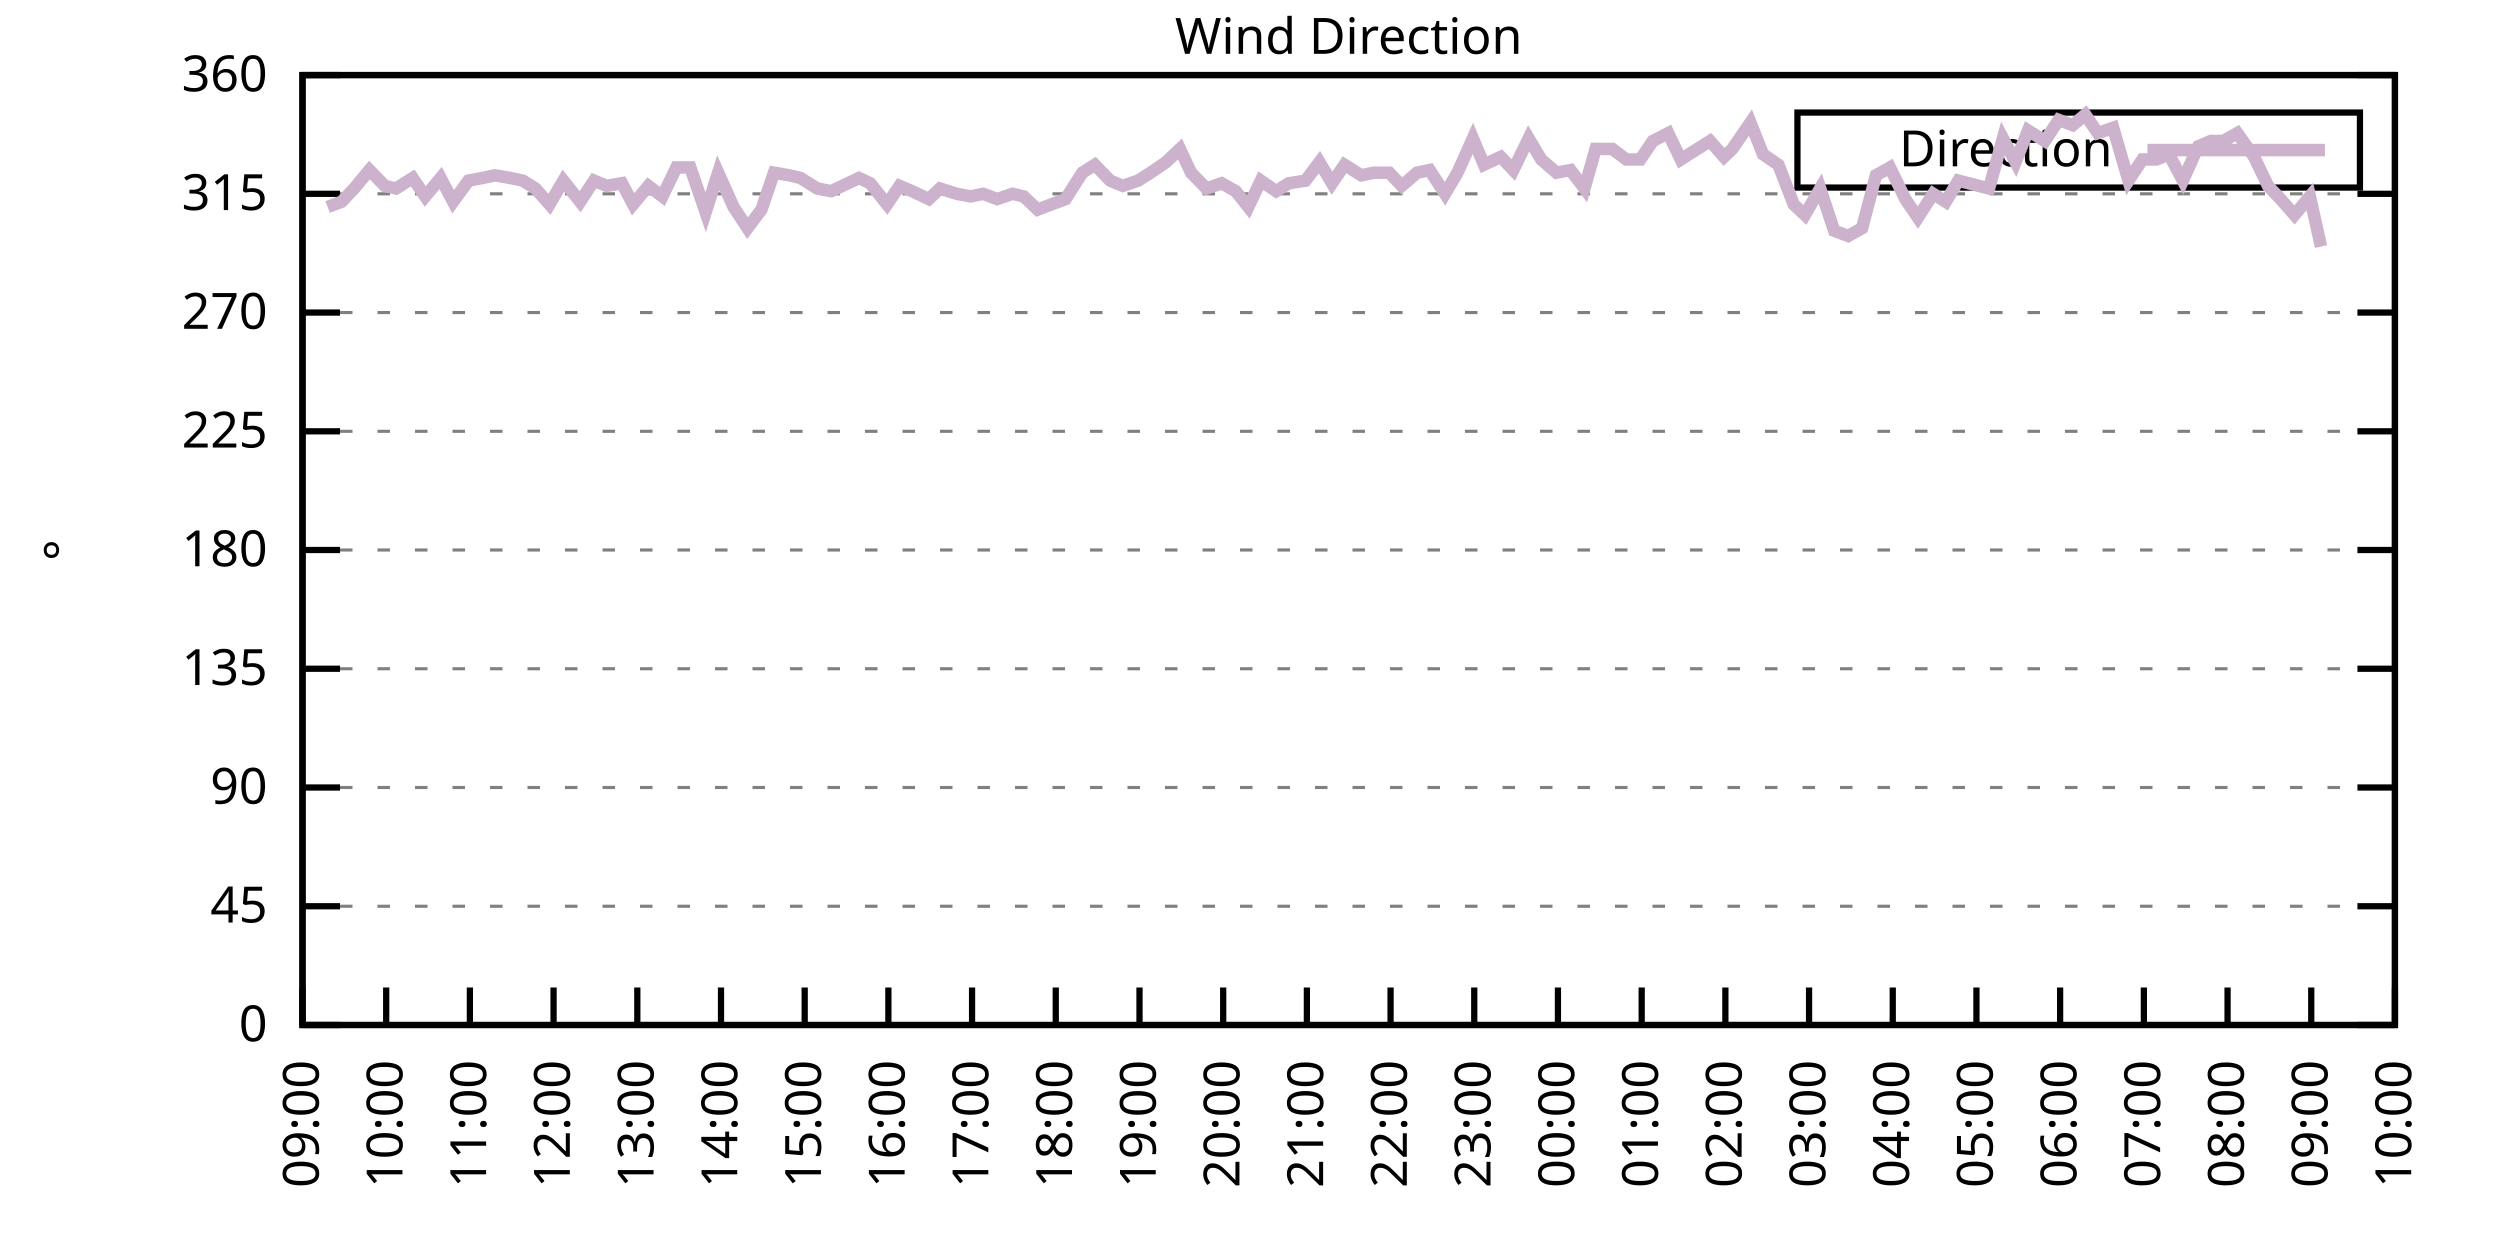
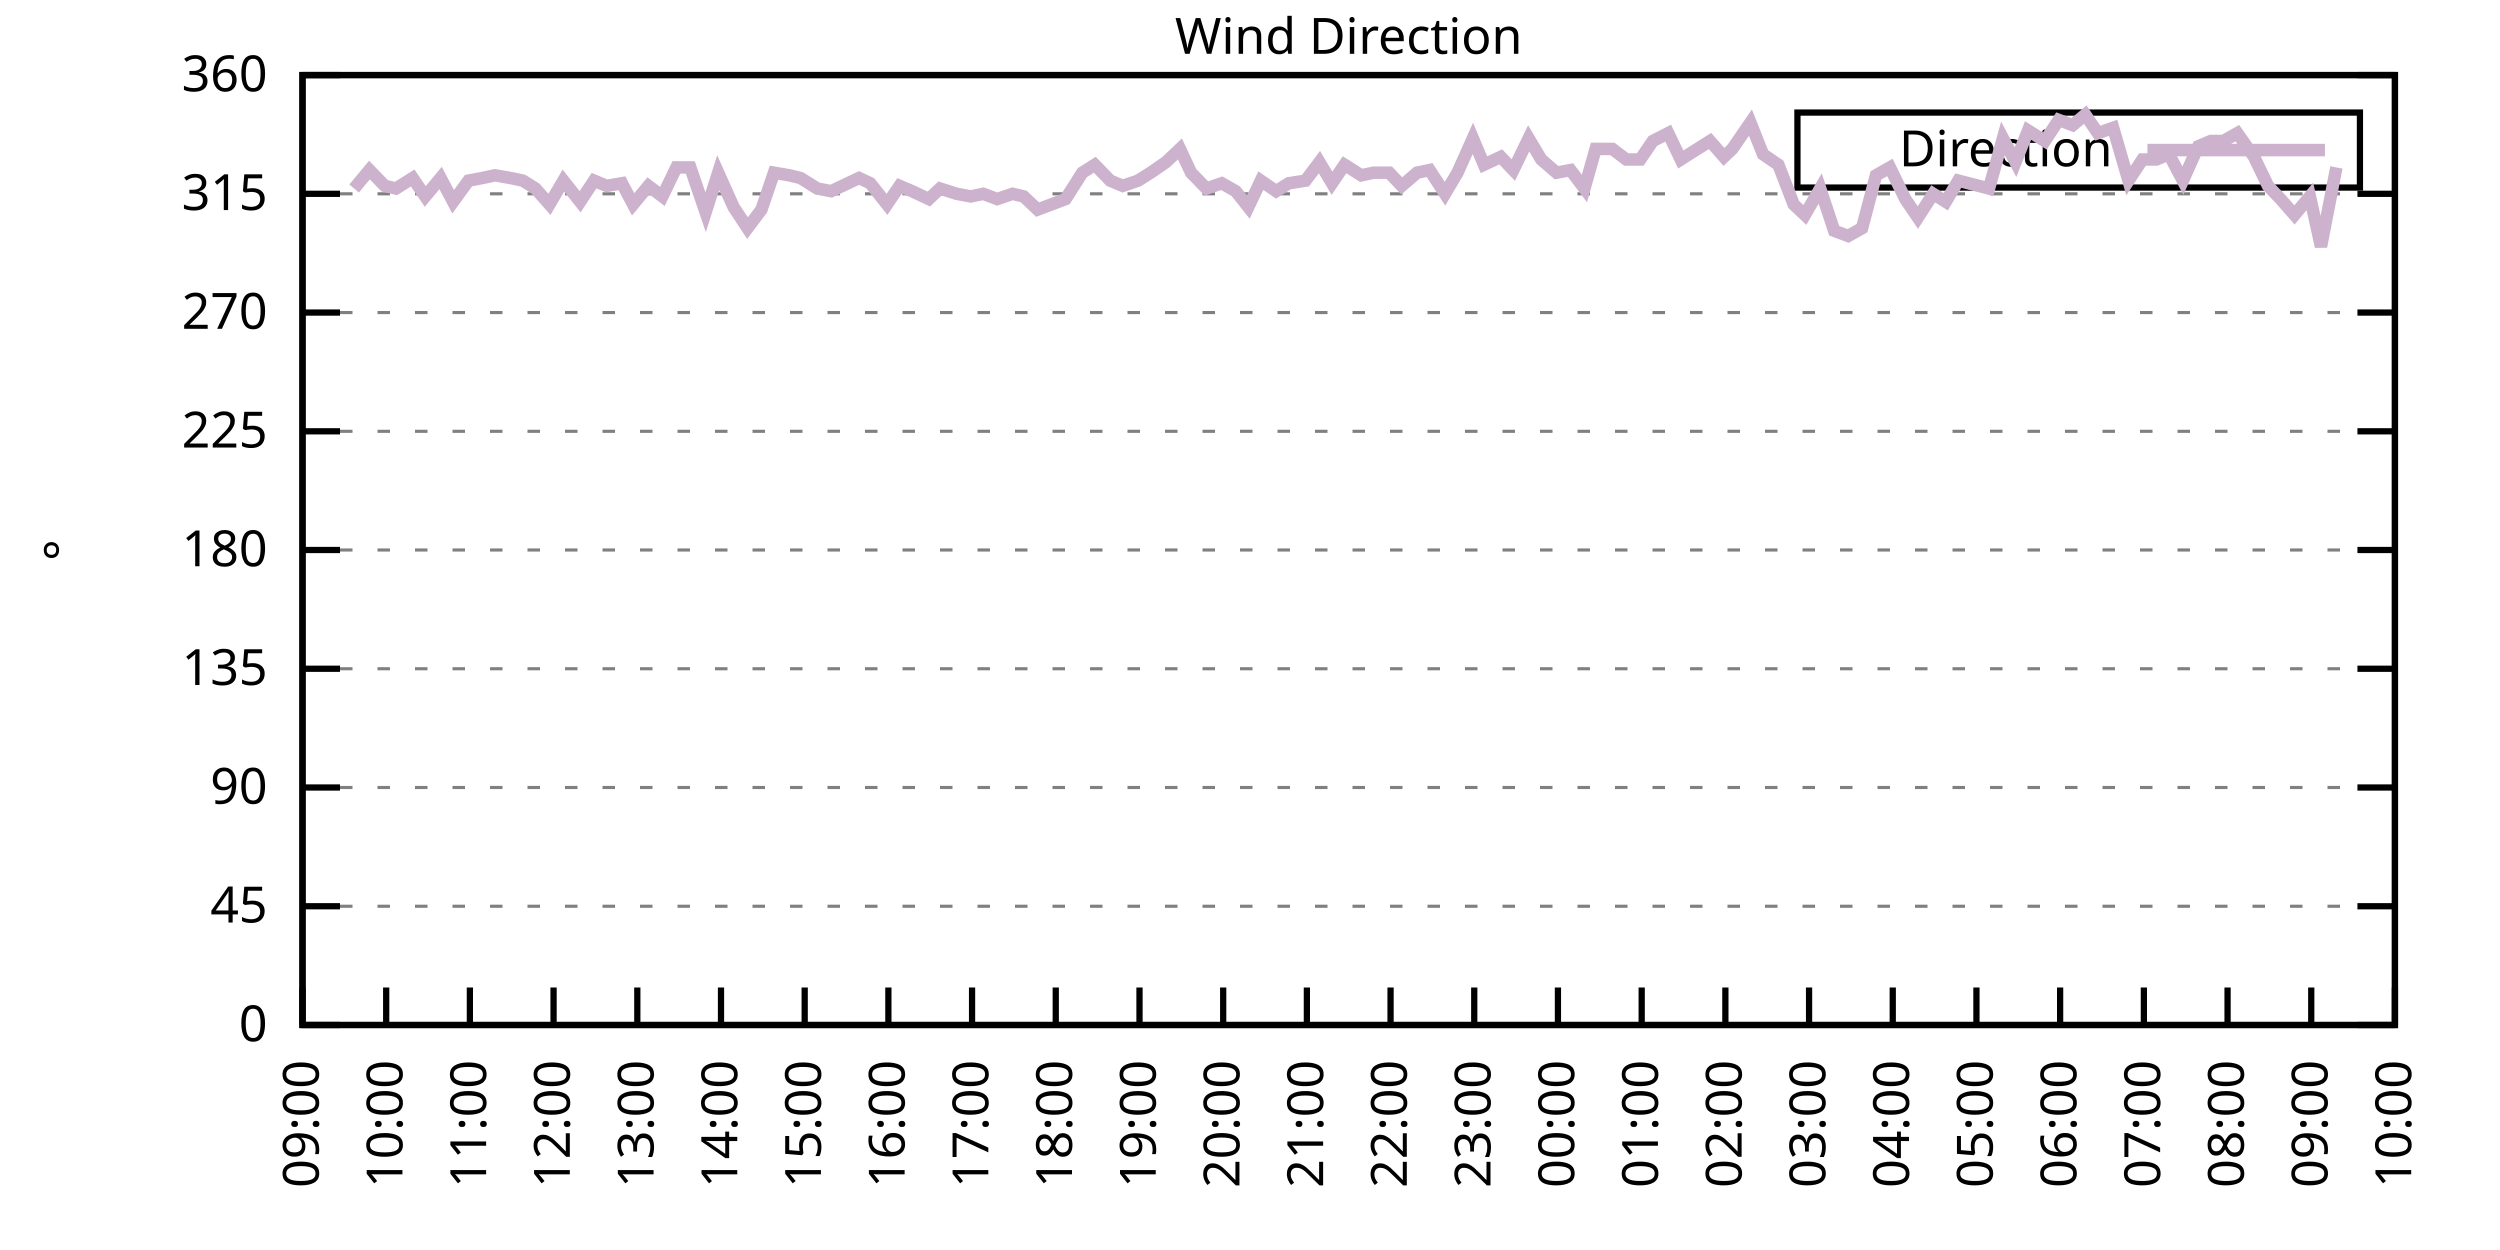
<svg xmlns="http://www.w3.org/2000/svg" xmlns:xlink="http://www.w3.org/1999/xlink" width="400" height="200" viewBox="0 0 400 200">
  <g id="gnuplot_canvas">
    <rect x="0" y="0" width="400" height="200" fill="none" />
    <defs>
      <circle id="gpDot" r="0.5" stroke-width="0.5" stroke="currentColor" />
      <path id="gpPt0" stroke-width="0.333" stroke="currentColor" d="M-1,0 h2 M0,-1 v2" />
      <path id="gpPt1" stroke-width="0.333" stroke="currentColor" d="M-1,-1 L1,1 M1,-1 L-1,1" />
      <path id="gpPt2" stroke-width="0.333" stroke="currentColor" d="M-1,0 L1,0 M0,-1 L0,1 M-1,-1 L1,1 M-1,1 L1,-1" />
      <rect id="gpPt3" stroke-width="0.333" stroke="currentColor" x="-1" y="-1" width="2" height="2" />
      <rect id="gpPt4" stroke-width="0.333" stroke="currentColor" fill="currentColor" x="-1" y="-1" width="2" height="2" />
      <circle id="gpPt5" stroke-width="0.333" stroke="currentColor" cx="0" cy="0" r="1" />
      <use xlink:href="#gpPt5" id="gpPt6" fill="currentColor" stroke="none" />
      <path id="gpPt7" stroke-width="0.333" stroke="currentColor" d="M0,-1.33 L-1.33,0.67 L1.33,0.67 z" />
      <use xlink:href="#gpPt7" id="gpPt8" fill="currentColor" stroke="none" />
      <use xlink:href="#gpPt7" id="gpPt9" stroke="currentColor" transform="rotate(180)" />
      <use xlink:href="#gpPt9" id="gpPt10" fill="currentColor" stroke="none" />
      <use xlink:href="#gpPt3" id="gpPt11" stroke="currentColor" transform="rotate(45)" />
      <use xlink:href="#gpPt11" id="gpPt12" fill="currentColor" stroke="none" />
      <path id="gpPt13" stroke-width="0.333" stroke="currentColor" d="M0,1.330 L1.265,0.411 L0.782,-1.067 L-0.782,-1.076 L-1.265,0.411 z" />
      <use xlink:href="#gpPt13" id="gpPt14" fill="currentColor" stroke="none" />
      <filter id="textbox" filterUnits="objectBoundingBox" x="0" y="0" height="1" width="1">
        <feFlood flood-color="white" flood-opacity="1" result="bgnd" />
        <feComposite in="SourceGraphic" in2="bgnd" operator="atop" />
      </filter>
      <filter id="greybox" filterUnits="objectBoundingBox" x="0" y="0" height="1" width="1">
        <feFlood flood-color="lightgrey" flood-opacity="1" result="grey" />
        <feComposite in="SourceGraphic" in2="grey" operator="atop" />
      </filter>
    </defs>
    <g fill="none" color="white" stroke="currentColor" stroke-width="1.00" stroke-linecap="butt" stroke-linejoin="miter">
</g>
    <g fill="none" color="black" stroke="currentColor" stroke-width="1.00" stroke-linecap="butt" stroke-linejoin="miter">
      <g stroke="none" shape-rendering="crispEdges">
        <polygon fill="rgb(255, 255, 255)" points="48.40,164.00 383.18,164.00 383.18,12.02 48.40,12.02 " />
      </g>
    </g>
    <g fill="none" color="black" stroke="currentColor" stroke-width="1.00" stroke-linecap="butt" stroke-linejoin="miter">
</g>
    <g fill="none" color="black" stroke="black" stroke-width="0.50" stroke-linecap="butt" stroke-linejoin="miter">
</g>
    <g fill="none" color="gray" stroke="currentColor" stroke-width="0.50" stroke-linecap="butt" stroke-linejoin="miter">
      <path stroke="gray" stroke-dasharray="2,4" class="gridline" d="M48.40,164.00 L383.19,164.00  " />
    </g>
    <g fill="none" color="gray" stroke="gray" stroke-width="1.00" stroke-linecap="butt" stroke-linejoin="miter">
</g>
    <g fill="none" color="black" stroke="currentColor" stroke-width="1.00" stroke-linecap="butt" stroke-linejoin="miter">
      <path stroke="black" d="M48.40,164.00 L54.40,164.00 M383.19,164.00 L377.19,164.00  " />
      <g transform="translate(42.80,166.60)" stroke="none" fill="black" font-family="Sans" font-size="8.00" text-anchor="end">
        <text>
          <tspan font-family="Sans"> 0</tspan>
        </text>
      </g>
    </g>
    <g fill="none" color="black" stroke="currentColor" stroke-width="1.00" stroke-linecap="butt" stroke-linejoin="miter">
</g>
    <g fill="none" color="black" stroke="black" stroke-width="0.50" stroke-linecap="butt" stroke-linejoin="miter">
</g>
    <g fill="none" color="gray" stroke="currentColor" stroke-width="0.50" stroke-linecap="butt" stroke-linejoin="miter">
      <path stroke="gray" stroke-dasharray="2,4" class="gridline" d="M48.40,145.00 L383.19,145.00  " />
    </g>
    <g fill="none" color="gray" stroke="gray" stroke-width="1.00" stroke-linecap="butt" stroke-linejoin="miter">
</g>
    <g fill="none" color="black" stroke="currentColor" stroke-width="1.00" stroke-linecap="butt" stroke-linejoin="miter">
      <path stroke="black" d="M48.40,145.00 L54.40,145.00 M383.19,145.00 L377.19,145.00  " />
      <g transform="translate(42.80,147.60)" stroke="none" fill="black" font-family="Sans" font-size="8.00" text-anchor="end">
        <text>
          <tspan font-family="Sans"> 45</tspan>
        </text>
      </g>
    </g>
    <g fill="none" color="black" stroke="currentColor" stroke-width="1.00" stroke-linecap="butt" stroke-linejoin="miter">
</g>
    <g fill="none" color="black" stroke="black" stroke-width="0.50" stroke-linecap="butt" stroke-linejoin="miter">
</g>
    <g fill="none" color="gray" stroke="currentColor" stroke-width="0.50" stroke-linecap="butt" stroke-linejoin="miter">
      <path stroke="gray" stroke-dasharray="2,4" class="gridline" d="M48.40,126.00 L383.19,126.00  " />
    </g>
    <g fill="none" color="gray" stroke="gray" stroke-width="1.00" stroke-linecap="butt" stroke-linejoin="miter">
</g>
    <g fill="none" color="black" stroke="currentColor" stroke-width="1.00" stroke-linecap="butt" stroke-linejoin="miter">
      <path stroke="black" d="M48.40,126.00 L54.40,126.00 M383.19,126.00 L377.19,126.00  " />
      <g transform="translate(42.80,128.60)" stroke="none" fill="black" font-family="Sans" font-size="8.00" text-anchor="end">
        <text>
          <tspan font-family="Sans"> 90</tspan>
        </text>
      </g>
    </g>
    <g fill="none" color="black" stroke="currentColor" stroke-width="1.00" stroke-linecap="butt" stroke-linejoin="miter">
</g>
    <g fill="none" color="black" stroke="black" stroke-width="0.50" stroke-linecap="butt" stroke-linejoin="miter">
</g>
    <g fill="none" color="gray" stroke="currentColor" stroke-width="0.50" stroke-linecap="butt" stroke-linejoin="miter">
      <path stroke="gray" stroke-dasharray="2,4" class="gridline" d="M48.40,107.00 L383.19,107.00  " />
    </g>
    <g fill="none" color="gray" stroke="gray" stroke-width="1.00" stroke-linecap="butt" stroke-linejoin="miter">
</g>
    <g fill="none" color="black" stroke="currentColor" stroke-width="1.00" stroke-linecap="butt" stroke-linejoin="miter">
      <path stroke="black" d="M48.40,107.00 L54.40,107.00 M383.19,107.00 L377.19,107.00  " />
      <g transform="translate(42.80,109.60)" stroke="none" fill="black" font-family="Sans" font-size="8.00" text-anchor="end">
        <text>
          <tspan font-family="Sans"> 135</tspan>
        </text>
      </g>
    </g>
    <g fill="none" color="black" stroke="currentColor" stroke-width="1.00" stroke-linecap="butt" stroke-linejoin="miter">
</g>
    <g fill="none" color="black" stroke="black" stroke-width="0.50" stroke-linecap="butt" stroke-linejoin="miter">
</g>
    <g fill="none" color="gray" stroke="currentColor" stroke-width="0.50" stroke-linecap="butt" stroke-linejoin="miter">
      <path stroke="gray" stroke-dasharray="2,4" class="gridline" d="M48.40,88.00 L383.19,88.00  " />
    </g>
    <g fill="none" color="gray" stroke="gray" stroke-width="1.00" stroke-linecap="butt" stroke-linejoin="miter">
</g>
    <g fill="none" color="black" stroke="currentColor" stroke-width="1.00" stroke-linecap="butt" stroke-linejoin="miter">
      <path stroke="black" d="M48.40,88.00 L54.40,88.00 M383.19,88.00 L377.19,88.00  " />
      <g transform="translate(42.80,90.60)" stroke="none" fill="black" font-family="Sans" font-size="8.00" text-anchor="end">
        <text>
          <tspan font-family="Sans"> 180</tspan>
        </text>
      </g>
    </g>
    <g fill="none" color="black" stroke="currentColor" stroke-width="1.00" stroke-linecap="butt" stroke-linejoin="miter">
</g>
    <g fill="none" color="black" stroke="black" stroke-width="0.50" stroke-linecap="butt" stroke-linejoin="miter">
</g>
    <g fill="none" color="gray" stroke="currentColor" stroke-width="0.50" stroke-linecap="butt" stroke-linejoin="miter">
      <path stroke="gray" stroke-dasharray="2,4" class="gridline" d="M48.40,69.01 L383.19,69.01  " />
    </g>
    <g fill="none" color="gray" stroke="gray" stroke-width="1.00" stroke-linecap="butt" stroke-linejoin="miter">
</g>
    <g fill="none" color="black" stroke="currentColor" stroke-width="1.00" stroke-linecap="butt" stroke-linejoin="miter">
      <path stroke="black" d="M48.40,69.01 L54.40,69.01 M383.19,69.01 L377.19,69.01  " />
      <g transform="translate(42.80,71.61)" stroke="none" fill="black" font-family="Sans" font-size="8.00" text-anchor="end">
        <text>
          <tspan font-family="Sans"> 225</tspan>
        </text>
      </g>
    </g>
    <g fill="none" color="black" stroke="currentColor" stroke-width="1.00" stroke-linecap="butt" stroke-linejoin="miter">
</g>
    <g fill="none" color="black" stroke="black" stroke-width="0.50" stroke-linecap="butt" stroke-linejoin="miter">
</g>
    <g fill="none" color="gray" stroke="currentColor" stroke-width="0.50" stroke-linecap="butt" stroke-linejoin="miter">
      <path stroke="gray" stroke-dasharray="2,4" class="gridline" d="M48.40,50.01 L383.19,50.01  " />
    </g>
    <g fill="none" color="gray" stroke="gray" stroke-width="1.00" stroke-linecap="butt" stroke-linejoin="miter">
</g>
    <g fill="none" color="black" stroke="currentColor" stroke-width="1.00" stroke-linecap="butt" stroke-linejoin="miter">
      <path stroke="black" d="M48.40,50.01 L54.40,50.01 M383.19,50.01 L377.19,50.01  " />
      <g transform="translate(42.80,52.61)" stroke="none" fill="black" font-family="Sans" font-size="8.00" text-anchor="end">
        <text>
          <tspan font-family="Sans"> 270</tspan>
        </text>
      </g>
    </g>
    <g fill="none" color="black" stroke="currentColor" stroke-width="1.00" stroke-linecap="butt" stroke-linejoin="miter">
</g>
    <g fill="none" color="black" stroke="black" stroke-width="0.50" stroke-linecap="butt" stroke-linejoin="miter">
</g>
    <g fill="none" color="gray" stroke="currentColor" stroke-width="0.50" stroke-linecap="butt" stroke-linejoin="miter">
      <path stroke="gray" stroke-dasharray="2,4" class="gridline" d="M48.40,31.01 L383.19,31.01  " />
    </g>
    <g fill="none" color="gray" stroke="gray" stroke-width="1.00" stroke-linecap="butt" stroke-linejoin="miter">
</g>
    <g fill="none" color="black" stroke="currentColor" stroke-width="1.00" stroke-linecap="butt" stroke-linejoin="miter">
      <path stroke="black" d="M48.40,31.01 L54.40,31.01 M383.19,31.01 L377.19,31.01  " />
      <g transform="translate(42.80,33.61)" stroke="none" fill="black" font-family="Sans" font-size="8.00" text-anchor="end">
        <text>
          <tspan font-family="Sans"> 315</tspan>
        </text>
      </g>
    </g>
    <g fill="none" color="black" stroke="currentColor" stroke-width="1.00" stroke-linecap="butt" stroke-linejoin="miter">
</g>
    <g fill="none" color="black" stroke="black" stroke-width="0.50" stroke-linecap="butt" stroke-linejoin="miter">
</g>
    <g fill="none" color="gray" stroke="currentColor" stroke-width="0.50" stroke-linecap="butt" stroke-linejoin="miter">
      <path stroke="gray" stroke-dasharray="2,4" class="gridline" d="M48.40,12.01 L383.19,12.01  " />
    </g>
    <g fill="none" color="gray" stroke="gray" stroke-width="1.00" stroke-linecap="butt" stroke-linejoin="miter">
</g>
    <g fill="none" color="black" stroke="currentColor" stroke-width="1.00" stroke-linecap="butt" stroke-linejoin="miter">
      <path stroke="black" d="M48.40,12.01 L54.40,12.01 M383.19,12.01 L377.19,12.01  " />
      <g transform="translate(42.80,14.61)" stroke="none" fill="black" font-family="Sans" font-size="8.00" text-anchor="end">
        <text>
          <tspan font-family="Sans"> 360</tspan>
        </text>
      </g>
    </g>
    <g fill="none" color="black" stroke="currentColor" stroke-width="1.00" stroke-linecap="butt" stroke-linejoin="miter">
      <path stroke="black" d="M48.40,164.00 L48.40,158.00  " />
      <g transform="translate(51.00,169.60) rotate(270.00)" stroke="none" fill="black" font-family="Sans" font-size="8.00" text-anchor="end">
        <text>
          <tspan font-family="Sans">09:00</tspan>
        </text>
      </g>
    </g>
    <g fill="none" color="black" stroke="currentColor" stroke-width="1.00" stroke-linecap="butt" stroke-linejoin="miter">
      <path stroke="black" d="M61.79,164.00 L61.79,158.00  " />
      <g transform="translate(64.39,169.60) rotate(270.00)" stroke="none" fill="black" font-family="Sans" font-size="8.00" text-anchor="end">
        <text>
          <tspan font-family="Sans">10:00</tspan>
        </text>
      </g>
    </g>
    <g fill="none" color="black" stroke="currentColor" stroke-width="1.00" stroke-linecap="butt" stroke-linejoin="miter">
      <path stroke="black" d="M75.18,164.00 L75.18,158.00  " />
      <g transform="translate(77.78,169.60) rotate(270.00)" stroke="none" fill="black" font-family="Sans" font-size="8.00" text-anchor="end">
        <text>
          <tspan font-family="Sans">11:00</tspan>
        </text>
      </g>
    </g>
    <g fill="none" color="black" stroke="currentColor" stroke-width="1.00" stroke-linecap="butt" stroke-linejoin="miter">
      <path stroke="black" d="M88.57,164.00 L88.57,158.00  " />
      <g transform="translate(91.17,169.60) rotate(270.00)" stroke="none" fill="black" font-family="Sans" font-size="8.00" text-anchor="end">
        <text>
          <tspan font-family="Sans">12:00</tspan>
        </text>
      </g>
    </g>
    <g fill="none" color="black" stroke="currentColor" stroke-width="1.00" stroke-linecap="butt" stroke-linejoin="miter">
      <path stroke="black" d="M101.97,164.00 L101.97,158.00  " />
      <g transform="translate(104.57,169.60) rotate(270.00)" stroke="none" fill="black" font-family="Sans" font-size="8.00" text-anchor="end">
        <text>
          <tspan font-family="Sans">13:00</tspan>
        </text>
      </g>
    </g>
    <g fill="none" color="black" stroke="currentColor" stroke-width="1.00" stroke-linecap="butt" stroke-linejoin="miter">
      <path stroke="black" d="M115.36,164.00 L115.36,158.00  " />
      <g transform="translate(117.96,169.60) rotate(270.00)" stroke="none" fill="black" font-family="Sans" font-size="8.00" text-anchor="end">
        <text>
          <tspan font-family="Sans">14:00</tspan>
        </text>
      </g>
    </g>
    <g fill="none" color="black" stroke="currentColor" stroke-width="1.00" stroke-linecap="butt" stroke-linejoin="miter">
      <path stroke="black" d="M128.75,164.00 L128.75,158.00  " />
      <g transform="translate(131.35,169.60) rotate(270.00)" stroke="none" fill="black" font-family="Sans" font-size="8.00" text-anchor="end">
        <text>
          <tspan font-family="Sans">15:00</tspan>
        </text>
      </g>
    </g>
    <g fill="none" color="black" stroke="currentColor" stroke-width="1.00" stroke-linecap="butt" stroke-linejoin="miter">
      <path stroke="black" d="M142.14,164.00 L142.14,158.00  " />
      <g transform="translate(144.74,169.60) rotate(270.00)" stroke="none" fill="black" font-family="Sans" font-size="8.00" text-anchor="end">
        <text>
          <tspan font-family="Sans">16:00</tspan>
        </text>
      </g>
    </g>
    <g fill="none" color="black" stroke="currentColor" stroke-width="1.00" stroke-linecap="butt" stroke-linejoin="miter">
      <path stroke="black" d="M155.53,164.00 L155.53,158.00  " />
      <g transform="translate(158.13,169.60) rotate(270.00)" stroke="none" fill="black" font-family="Sans" font-size="8.00" text-anchor="end">
        <text>
          <tspan font-family="Sans">17:00</tspan>
        </text>
      </g>
    </g>
    <g fill="none" color="black" stroke="currentColor" stroke-width="1.00" stroke-linecap="butt" stroke-linejoin="miter">
      <path stroke="black" d="M168.92,164.00 L168.92,158.00  " />
      <g transform="translate(171.52,169.60) rotate(270.00)" stroke="none" fill="black" font-family="Sans" font-size="8.00" text-anchor="end">
        <text>
          <tspan font-family="Sans">18:00</tspan>
        </text>
      </g>
    </g>
    <g fill="none" color="black" stroke="currentColor" stroke-width="1.00" stroke-linecap="butt" stroke-linejoin="miter">
      <path stroke="black" d="M182.32,164.00 L182.32,158.00  " />
      <g transform="translate(184.92,169.60) rotate(270.00)" stroke="none" fill="black" font-family="Sans" font-size="8.00" text-anchor="end">
        <text>
          <tspan font-family="Sans">19:00</tspan>
        </text>
      </g>
    </g>
    <g fill="none" color="black" stroke="currentColor" stroke-width="1.00" stroke-linecap="butt" stroke-linejoin="miter">
      <path stroke="black" d="M195.71,164.00 L195.71,158.00  " />
      <g transform="translate(198.31,169.60) rotate(270.00)" stroke="none" fill="black" font-family="Sans" font-size="8.00" text-anchor="end">
        <text>
          <tspan font-family="Sans">20:00</tspan>
        </text>
      </g>
    </g>
    <g fill="none" color="black" stroke="currentColor" stroke-width="1.00" stroke-linecap="butt" stroke-linejoin="miter">
      <path stroke="black" d="M209.10,164.00 L209.10,158.00  " />
      <g transform="translate(211.70,169.60) rotate(270.00)" stroke="none" fill="black" font-family="Sans" font-size="8.00" text-anchor="end">
        <text>
          <tspan font-family="Sans">21:00</tspan>
        </text>
      </g>
    </g>
    <g fill="none" color="black" stroke="currentColor" stroke-width="1.00" stroke-linecap="butt" stroke-linejoin="miter">
      <path stroke="black" d="M222.49,164.00 L222.49,158.00  " />
      <g transform="translate(225.09,169.60) rotate(270.00)" stroke="none" fill="black" font-family="Sans" font-size="8.00" text-anchor="end">
        <text>
          <tspan font-family="Sans">22:00</tspan>
        </text>
      </g>
    </g>
    <g fill="none" color="black" stroke="currentColor" stroke-width="1.00" stroke-linecap="butt" stroke-linejoin="miter">
      <path stroke="black" d="M235.88,164.00 L235.88,158.00  " />
      <g transform="translate(238.48,169.60) rotate(270.00)" stroke="none" fill="black" font-family="Sans" font-size="8.00" text-anchor="end">
        <text>
          <tspan font-family="Sans">23:00</tspan>
        </text>
      </g>
    </g>
    <g fill="none" color="black" stroke="currentColor" stroke-width="1.00" stroke-linecap="butt" stroke-linejoin="miter">
      <path stroke="black" d="M249.27,164.00 L249.27,158.00  " />
      <g transform="translate(251.87,169.60) rotate(270.00)" stroke="none" fill="black" font-family="Sans" font-size="8.00" text-anchor="end">
        <text>
          <tspan font-family="Sans">00:00</tspan>
        </text>
      </g>
    </g>
    <g fill="none" color="black" stroke="currentColor" stroke-width="1.00" stroke-linecap="butt" stroke-linejoin="miter">
      <path stroke="black" d="M262.67,164.00 L262.67,158.00  " />
      <g transform="translate(265.27,169.60) rotate(270.00)" stroke="none" fill="black" font-family="Sans" font-size="8.00" text-anchor="end">
        <text>
          <tspan font-family="Sans">01:00</tspan>
        </text>
      </g>
    </g>
    <g fill="none" color="black" stroke="currentColor" stroke-width="1.00" stroke-linecap="butt" stroke-linejoin="miter">
      <path stroke="black" d="M276.06,164.00 L276.06,158.00  " />
      <g transform="translate(278.66,169.60) rotate(270.00)" stroke="none" fill="black" font-family="Sans" font-size="8.00" text-anchor="end">
        <text>
          <tspan font-family="Sans">02:00</tspan>
        </text>
      </g>
    </g>
    <g fill="none" color="black" stroke="currentColor" stroke-width="1.00" stroke-linecap="butt" stroke-linejoin="miter">
      <path stroke="black" d="M289.45,164.00 L289.45,158.00  " />
      <g transform="translate(292.05,169.60) rotate(270.00)" stroke="none" fill="black" font-family="Sans" font-size="8.00" text-anchor="end">
        <text>
          <tspan font-family="Sans">03:00</tspan>
        </text>
      </g>
    </g>
    <g fill="none" color="black" stroke="currentColor" stroke-width="1.00" stroke-linecap="butt" stroke-linejoin="miter">
      <path stroke="black" d="M302.84,164.00 L302.84,158.00  " />
      <g transform="translate(305.44,169.60) rotate(270.00)" stroke="none" fill="black" font-family="Sans" font-size="8.00" text-anchor="end">
        <text>
          <tspan font-family="Sans">04:00</tspan>
        </text>
      </g>
    </g>
    <g fill="none" color="black" stroke="currentColor" stroke-width="1.00" stroke-linecap="butt" stroke-linejoin="miter">
      <path stroke="black" d="M316.23,164.00 L316.23,158.00  " />
      <g transform="translate(318.83,169.60) rotate(270.00)" stroke="none" fill="black" font-family="Sans" font-size="8.00" text-anchor="end">
        <text>
          <tspan font-family="Sans">05:00</tspan>
        </text>
      </g>
    </g>
    <g fill="none" color="black" stroke="currentColor" stroke-width="1.00" stroke-linecap="butt" stroke-linejoin="miter">
      <path stroke="black" d="M329.62,164.00 L329.62,158.00  " />
      <g transform="translate(332.22,169.60) rotate(270.00)" stroke="none" fill="black" font-family="Sans" font-size="8.00" text-anchor="end">
        <text>
          <tspan font-family="Sans">06:00</tspan>
        </text>
      </g>
    </g>
    <g fill="none" color="black" stroke="currentColor" stroke-width="1.00" stroke-linecap="butt" stroke-linejoin="miter">
      <path stroke="black" d="M343.02,164.00 L343.02,158.00  " />
      <g transform="translate(345.62,169.60) rotate(270.00)" stroke="none" fill="black" font-family="Sans" font-size="8.00" text-anchor="end">
        <text>
          <tspan font-family="Sans">07:00</tspan>
        </text>
      </g>
    </g>
    <g fill="none" color="black" stroke="currentColor" stroke-width="1.00" stroke-linecap="butt" stroke-linejoin="miter">
      <path stroke="black" d="M356.41,164.00 L356.41,158.00  " />
      <g transform="translate(359.01,169.60) rotate(270.00)" stroke="none" fill="black" font-family="Sans" font-size="8.00" text-anchor="end">
        <text>
          <tspan font-family="Sans">08:00</tspan>
        </text>
      </g>
    </g>
    <g fill="none" color="black" stroke="currentColor" stroke-width="1.00" stroke-linecap="butt" stroke-linejoin="miter">
      <path stroke="black" d="M369.80,164.00 L369.80,158.00  " />
      <g transform="translate(372.40,169.60) rotate(270.00)" stroke="none" fill="black" font-family="Sans" font-size="8.00" text-anchor="end">
        <text>
          <tspan font-family="Sans">09:00</tspan>
        </text>
      </g>
    </g>
    <g fill="none" color="black" stroke="currentColor" stroke-width="1.00" stroke-linecap="butt" stroke-linejoin="miter">
      <path stroke="black" d="M383.19,164.00 L383.19,158.00  " />
      <g transform="translate(385.79,169.60) rotate(270.00)" stroke="none" fill="black" font-family="Sans" font-size="8.00" text-anchor="end">
        <text>
          <tspan font-family="Sans">10:00</tspan>
        </text>
      </g>
    </g>
    <g fill="none" color="black" stroke="currentColor" stroke-width="1.00" stroke-linecap="butt" stroke-linejoin="miter">
</g>
    <g fill="none" color="black" stroke="currentColor" stroke-width="1.00" stroke-linecap="butt" stroke-linejoin="miter">
      <path stroke="black" d="M48.40,12.01 L48.40,164.00 L383.19,164.00 L383.19,12.01 L48.40,12.01 Z  " />
    </g>
    <g fill="none" color="black" stroke="currentColor" stroke-width="1.00" stroke-linecap="butt" stroke-linejoin="miter">
</g>
    <g fill="none" color="black" stroke="currentColor" stroke-width="1.00" stroke-linecap="butt" stroke-linejoin="miter">
      <path stroke="black" d="M287.59,30.01 L287.59,18.01 L377.59,18.01 L377.59,30.01 L287.59,30.01 Z  " />
    </g>
    <g id="Wind_direction_plot_1">
      <g fill="none" color="white" stroke="black" stroke-width="2.00" stroke-linecap="butt" stroke-linejoin="miter">
</g>
      <g fill="none" color="black" stroke="currentColor" stroke-width="2.00" stroke-linecap="butt" stroke-linejoin="miter">
        <g transform="translate(337.99,26.61)" stroke="none" fill="black" font-family="Sans" font-size="8.00" text-anchor="end">
          <text>
            <tspan font-family="Sans">Direction</tspan>
          </text>
        </g>
      </g>
      <g fill="none" color="black" stroke="currentColor" stroke-width="2.00" stroke-linecap="butt" stroke-linejoin="miter">
-         <path stroke="rgb(204, 178, 204)" d="M343.59,24.01 L371.99,24.01 M52.42,33.12 L54.65,32.28 L56.66,30.16 L59.11,27.21 L61.57,29.74 L63.35,30.16   L66.03,28.48 L68.04,31.43 L70.50,28.48 L72.50,32.28 L74.96,28.90 L77.19,28.48 L79.20,28.05 L81.66,28.48   L83.66,28.90 L85.67,30.16 L87.91,32.70 L90.14,28.90 L92.82,32.28 L95.05,28.90 L97.06,29.74 L99.51,29.32   L101.30,32.70 L103.75,29.74 L105.98,31.43 L108.22,26.79 L110.45,26.79 L112.90,33.96 L114.91,27.63 L117.37,33.12   L119.60,36.50 L121.83,33.54 L123.84,27.63 L126.29,28.05 L128.08,28.48 L130.76,30.16 L132.99,30.59 L134.78,29.74   L137.45,28.48 L139.24,29.32 L141.92,32.70 L143.93,29.74 L145.94,30.59 L148.61,31.85 L150.40,30.16 L153.08,31.01   L155.31,31.43 L157.32,31.01 L159.55,31.85 L162.01,31.01 L163.79,31.43 L166.02,33.54 L170.49,31.85 L173.17,27.63   L175.17,26.36 L177.63,28.90 L179.64,29.74 L182.09,28.90 L184.10,27.63 L186.56,25.94 L188.79,23.83 L190.57,27.63   L193.03,30.16 L195.48,29.32 L197.72,30.59 L199.73,33.12 L201.73,28.90 L204.19,30.59 L206.20,29.32 L208.88,28.90   L211.11,25.94 L213.12,29.32 L215.13,26.36 L217.80,28.05 L219.81,27.63 L222.27,27.63 L224.28,29.74 L226.73,27.63   L228.74,27.21 L231.20,31.01 L233.20,27.63 L235.66,22.14 L237.44,26.36 L240.12,25.10 L242.13,27.21 L244.59,22.14   L246.60,25.52 L249.05,27.63 L251.28,27.21 L253.51,30.16 L255.30,23.83 L257.98,23.83 L260.21,25.52 L262.44,25.52   L264.45,22.56 L266.91,21.30 L268.92,25.52 L270.92,24.25 L273.60,22.56 L275.83,25.10 L277.17,23.83 L280.07,19.61   L282.08,24.68 L284.54,26.36 L286.99,32.70 L288.78,34.39 L291.23,30.16 L293.47,36.92 L295.70,37.76 L297.93,36.50   L300.16,28.05 L302.39,26.79 L304.85,31.85 L306.86,34.81 L309.31,31.01 L311.32,32.28 L313.33,28.90 L318.24,30.16   L320.47,22.14 L322.48,25.94 L324.49,20.88 L327.17,22.56 L329.40,19.19 L331.63,20.03 L333.64,18.34 L335.65,21.30   L338.10,20.45 L340.56,28.90 L342.79,25.52 L345.02,25.52 L347.03,24.68 L349.26,28.90 L351.72,23.41 L353.73,22.56   L355.74,22.56 L357.97,21.30 L360.65,25.10 L362.88,29.74 L364.89,31.85 L367.12,34.39 L369.58,31.43 L371.36,39.45    " />
+         <path stroke="rgb(204, 178, 204)" d="M343.59,24.01 L371.99,24.01 M56.66,30.16 L59.11,27.21 L61.57,29.74 L63.35,30.16 L66.03,28.48 L68.04,31.43   L70.50,28.48 L72.50,32.28 L74.96,28.90 L77.19,28.48 L79.20,28.05 L81.66,28.48 L83.66,28.90 L85.67,30.16   L87.91,32.70 L90.14,28.90 L92.82,32.28 L95.05,28.90 L97.06,29.74 L99.51,29.32 L101.30,32.70 L103.75,29.74   L105.98,31.43 L108.22,26.79 L110.45,26.79 L112.90,33.96 L114.91,27.63 L117.37,33.12 L119.60,36.50 L121.83,33.54   L123.84,27.63 L126.29,28.05 L128.08,28.48 L130.76,30.16 L132.99,30.59 L134.78,29.74 L137.45,28.48 L139.24,29.32   L141.92,32.70 L143.93,29.74 L145.94,30.59 L148.61,31.85 L150.40,30.16 L153.08,31.01 L155.31,31.43 L157.32,31.01   L159.55,31.85 L162.01,31.01 L163.79,31.43 L166.02,33.54 L170.49,31.85 L173.17,27.63 L175.17,26.36 L177.63,28.90   L179.64,29.74 L182.09,28.90 L184.10,27.63 L186.56,25.94 L188.79,23.83 L190.57,27.63 L193.03,30.16 L195.48,29.32   L197.72,30.59 L199.73,33.12 L201.73,28.90 L204.19,30.59 L206.20,29.32 L208.88,28.90 L211.11,25.94 L213.12,29.32   L215.13,26.36 L217.80,28.05 L219.81,27.63 L222.27,27.63 L224.28,29.74 L226.73,27.63 L228.74,27.21 L231.20,31.01   L233.20,27.63 L235.66,22.14 L237.44,26.36 L240.12,25.10 L242.13,27.21 L244.59,22.14 L246.60,25.52 L249.05,27.63   L251.28,27.21 L253.51,30.16 L255.30,23.83 L257.98,23.83 L260.21,25.52 L262.44,25.52 L264.45,22.56 L266.91,21.30   L268.92,25.52 L270.92,24.25 L273.60,22.56 L275.83,25.10 L277.17,23.83 L280.07,19.61 L282.08,24.68 L284.54,26.36   L286.99,32.70 L288.78,34.39 L291.23,30.16 L293.47,36.92 L295.70,37.76 L297.93,36.50 L300.16,28.05 L302.39,26.79   L304.85,31.85 L306.86,34.81 L309.31,31.01 L311.32,32.28 L313.33,28.90 L318.24,30.16 L320.47,22.14 L322.48,25.94   L324.49,20.88 L327.17,22.56 L329.40,19.19 L331.63,20.03 L333.64,18.34 L335.65,21.30 L338.10,20.45 L340.56,28.90   L342.79,25.52 L345.02,25.52 L347.03,24.68 L349.26,28.90 L351.72,23.41 L353.73,22.56 L355.74,22.56 L357.97,21.30   L360.65,25.10 L362.88,29.74 L364.89,31.85 L367.12,34.39 L369.58,31.43 L371.36,39.45 L373.82,26.79  " />
      </g>
    </g>
    <g fill="none" color="black" stroke="currentColor" stroke-width="2.00" stroke-linecap="butt" stroke-linejoin="miter">
</g>
    <g fill="none" color="black" stroke="black" stroke-width="1.00" stroke-linecap="butt" stroke-linejoin="miter">
</g>
    <g fill="none" color="black" stroke="currentColor" stroke-width="1.00" stroke-linecap="butt" stroke-linejoin="miter">
      <path stroke="black" d="M48.40,12.01 L48.40,164.00 L383.19,164.00 L383.19,12.01 L48.40,12.01 Z  " />
      <g transform="translate(12.80,88.01) rotate(270.00)" stroke="none" fill="black" font-family="Sans" font-size="8.00" text-anchor="middle">
        <text>
          <tspan font-family="Sans">°</tspan>
        </text>
      </g>
    </g>
    <g fill="none" color="black" stroke="currentColor" stroke-width="1.00" stroke-linecap="butt" stroke-linejoin="miter">
</g>
    <g fill="none" color="black" stroke="currentColor" stroke-width="1.00" stroke-linecap="butt" stroke-linejoin="miter">
      <g transform="translate(215.79,8.61)" stroke="none" fill="black" font-family="Sans" font-size="8.00" text-anchor="middle">
        <text>
          <tspan font-family="Sans">Wind Direction</tspan>
        </text>
      </g>
    </g>
    <g fill="none" color="black" stroke="currentColor" stroke-width="1.00" stroke-linecap="butt" stroke-linejoin="miter">
</g>
  </g>
</svg>
